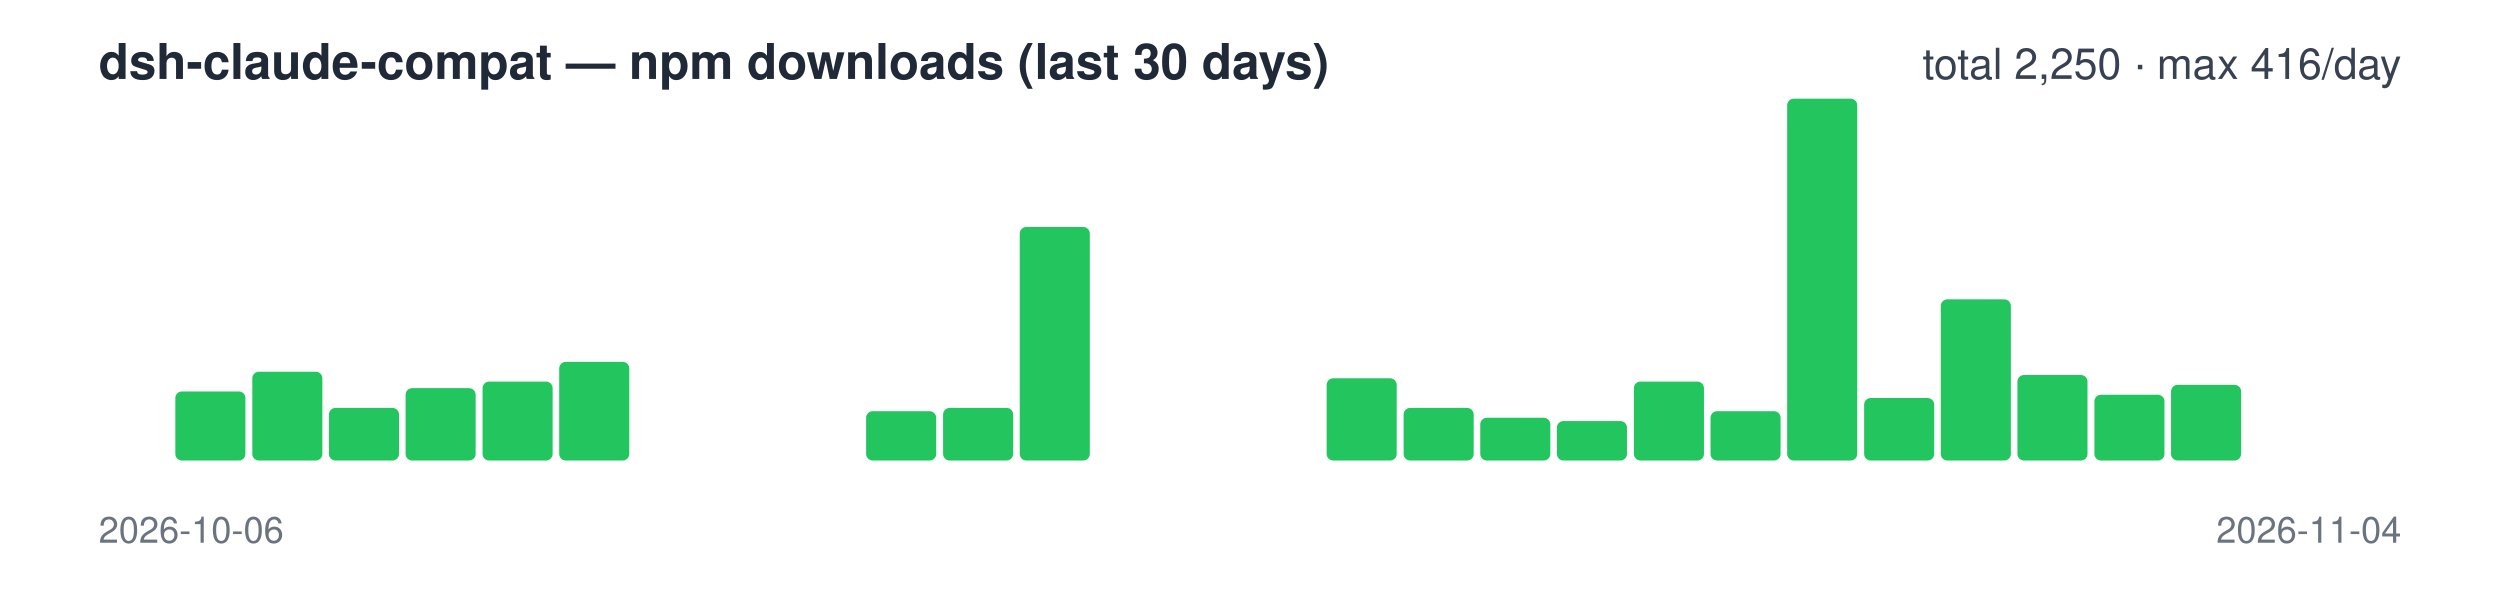
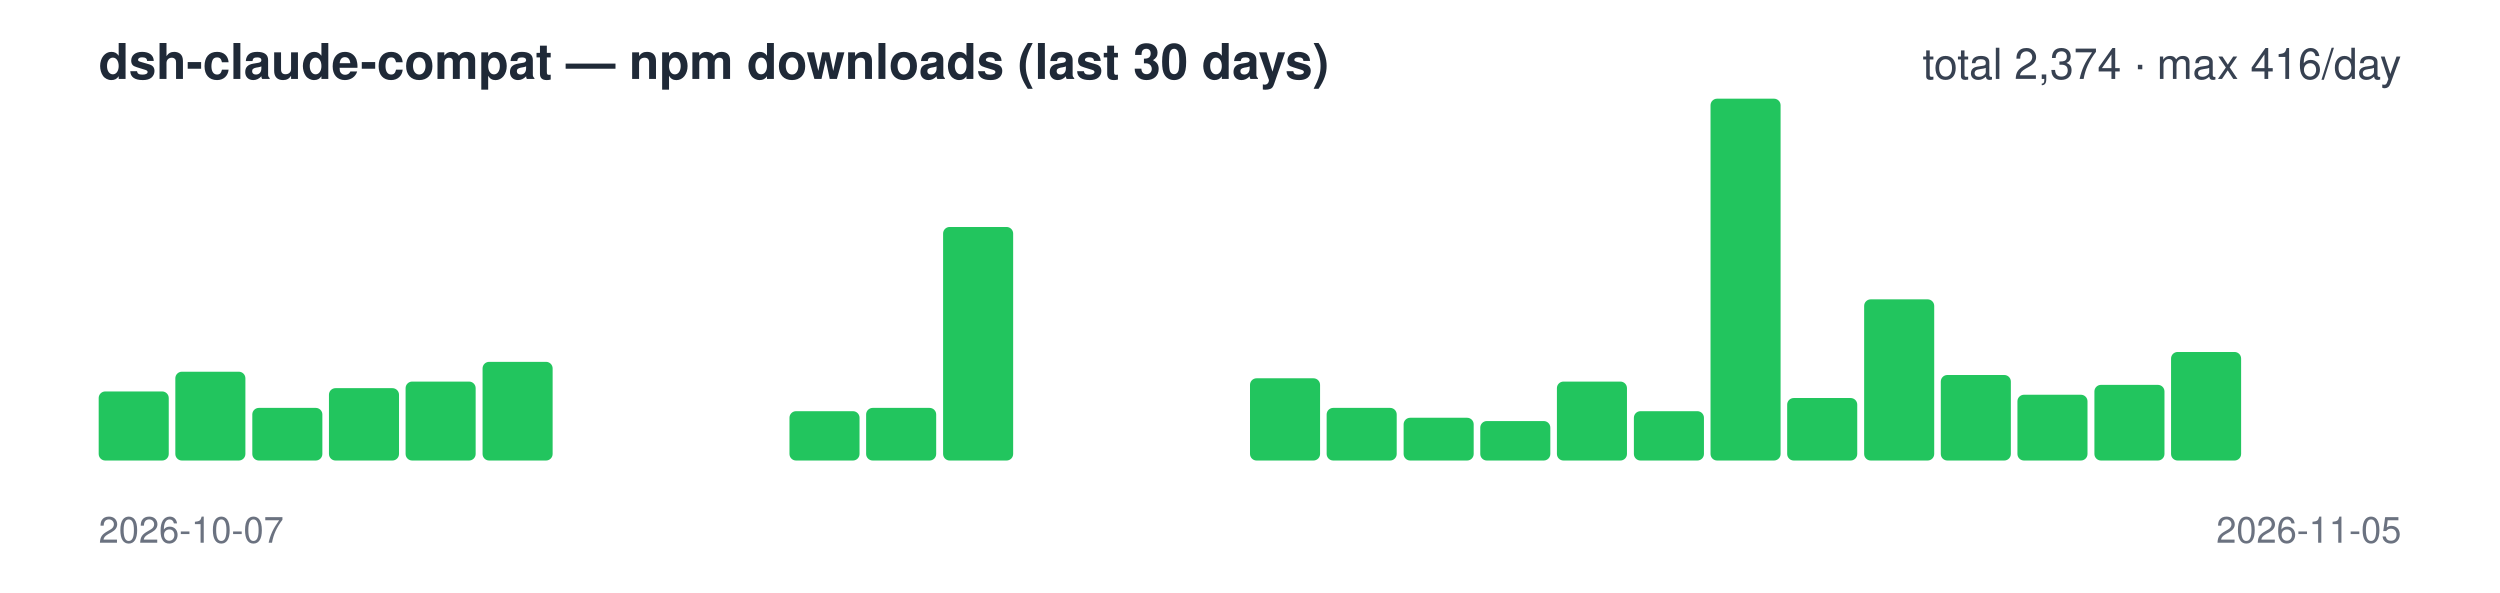
<svg xmlns="http://www.w3.org/2000/svg" width="760" height="180" viewBox="0 0 760 180" font-family="-apple-system,Segoe UI,Helvetica,Arial,sans-serif">
  <text x="30" y="24" font-size="15" font-weight="600" fill="#1f2937">dsh-claude-compat — npm downloads (last 30 days)</text>
-   <text x="730" y="24" font-size="13" text-anchor="end" fill="#374151">total 2,250 · max 416/day</text>
-   <rect x="30.0" y="140" width="21.3" height="0" rx="2" fill="#22c55e" />
-   <rect x="53.3" y="119" width="21.3" height="21" rx="2" fill="#22c55e" />
-   <rect x="76.7" y="113" width="21.3" height="27" rx="2" fill="#22c55e" />
-   <rect x="100.0" y="124" width="21.3" height="16" rx="2" fill="#22c55e" />
-   <rect x="123.3" y="118" width="21.3" height="22" rx="2" fill="#22c55e" />
-   <rect x="146.7" y="116" width="21.3" height="24" rx="2" fill="#22c55e" />
-   <rect x="170.0" y="110" width="21.3" height="30" rx="2" fill="#22c55e" />
+   <text x="730" y="24" font-size="13" text-anchor="end" fill="#374151">total 2,374 · max 416/day</text>
+   <rect x="30.0" y="119" width="21.3" height="21" rx="2" fill="#22c55e" />
+   <rect x="53.3" y="113" width="21.3" height="27" rx="2" fill="#22c55e" />
+   <rect x="76.7" y="124" width="21.3" height="16" rx="2" fill="#22c55e" />
+   <rect x="100.0" y="118" width="21.3" height="22" rx="2" fill="#22c55e" />
+   <rect x="123.3" y="116" width="21.3" height="24" rx="2" fill="#22c55e" />
+   <rect x="146.7" y="110" width="21.3" height="30" rx="2" fill="#22c55e" />
+   <rect x="170.0" y="140" width="21.3" height="0" rx="2" fill="#22c55e" />
  <rect x="193.3" y="140" width="21.3" height="0" rx="2" fill="#22c55e" />
  <rect x="216.7" y="140" width="21.3" height="0" rx="2" fill="#22c55e" />
-   <rect x="240.0" y="140" width="21.3" height="0" rx="2" fill="#22c55e" />
-   <rect x="263.3" y="125" width="21.3" height="15" rx="2" fill="#22c55e" />
-   <rect x="286.7" y="124" width="21.3" height="16" rx="2" fill="#22c55e" />
-   <rect x="310.0" y="69" width="21.3" height="71" rx="2" fill="#22c55e" />
+   <rect x="240.0" y="125" width="21.3" height="15" rx="2" fill="#22c55e" />
+   <rect x="263.3" y="124" width="21.3" height="16" rx="2" fill="#22c55e" />
+   <rect x="286.7" y="69" width="21.3" height="71" rx="2" fill="#22c55e" />
+   <rect x="310.0" y="140" width="21.3" height="0" rx="2" fill="#22c55e" />
  <rect x="333.3" y="140" width="21.3" height="0" rx="2" fill="#22c55e" />
  <rect x="356.7" y="140" width="21.3" height="0" rx="2" fill="#22c55e" />
-   <rect x="380.0" y="140" width="21.3" height="0" rx="2" fill="#22c55e" />
-   <rect x="403.3" y="115" width="21.3" height="25" rx="2" fill="#22c55e" />
-   <rect x="426.7" y="124" width="21.3" height="16" rx="2" fill="#22c55e" />
-   <rect x="450.0" y="127" width="21.3" height="13" rx="2" fill="#22c55e" />
-   <rect x="473.3" y="128" width="21.3" height="12" rx="2" fill="#22c55e" />
-   <rect x="496.7" y="116" width="21.3" height="24" rx="2" fill="#22c55e" />
-   <rect x="520.0" y="125" width="21.3" height="15" rx="2" fill="#22c55e" />
-   <rect x="543.3" y="30" width="21.3" height="110" rx="2" fill="#22c55e" />
-   <rect x="566.7" y="121" width="21.3" height="19" rx="2" fill="#22c55e" />
-   <rect x="590.0" y="91" width="21.3" height="49" rx="2" fill="#22c55e" />
-   <rect x="613.3" y="114" width="21.3" height="26" rx="2" fill="#22c55e" />
-   <rect x="636.7" y="120" width="21.3" height="20" rx="2" fill="#22c55e" />
-   <rect x="660.0" y="117" width="21.3" height="23" rx="2" fill="#22c55e" />
+   <rect x="380.0" y="115" width="21.3" height="25" rx="2" fill="#22c55e" />
+   <rect x="403.3" y="124" width="21.3" height="16" rx="2" fill="#22c55e" />
+   <rect x="426.7" y="127" width="21.3" height="13" rx="2" fill="#22c55e" />
+   <rect x="450.0" y="128" width="21.3" height="12" rx="2" fill="#22c55e" />
+   <rect x="473.3" y="116" width="21.3" height="24" rx="2" fill="#22c55e" />
+   <rect x="496.7" y="125" width="21.3" height="15" rx="2" fill="#22c55e" />
+   <rect x="520.0" y="30" width="21.3" height="110" rx="2" fill="#22c55e" />
+   <rect x="543.3" y="121" width="21.3" height="19" rx="2" fill="#22c55e" />
+   <rect x="566.7" y="91" width="21.3" height="49" rx="2" fill="#22c55e" />
+   <rect x="590.0" y="114" width="21.3" height="26" rx="2" fill="#22c55e" />
+   <rect x="613.3" y="120" width="21.3" height="20" rx="2" fill="#22c55e" />
+   <rect x="636.7" y="117" width="21.3" height="23" rx="2" fill="#22c55e" />
+   <rect x="660.0" y="107" width="21.3" height="33" rx="2" fill="#22c55e" />
  <rect x="683.3" y="140" width="21.3" height="0" rx="2" fill="#22c55e" />
  <rect x="706.7" y="140" width="21.3" height="0" rx="2" fill="#22c55e" />
-   <text x="30" y="165" font-size="11" fill="#6b7280">2026-10-06</text>
-   <text x="730" y="165" font-size="11" text-anchor="end" fill="#6b7280">2026-11-04</text>
+   <text x="30" y="165" font-size="11" fill="#6b7280">2026-10-07</text>
+   <text x="730" y="165" font-size="11" text-anchor="end" fill="#6b7280">2026-11-05</text>
</svg>
